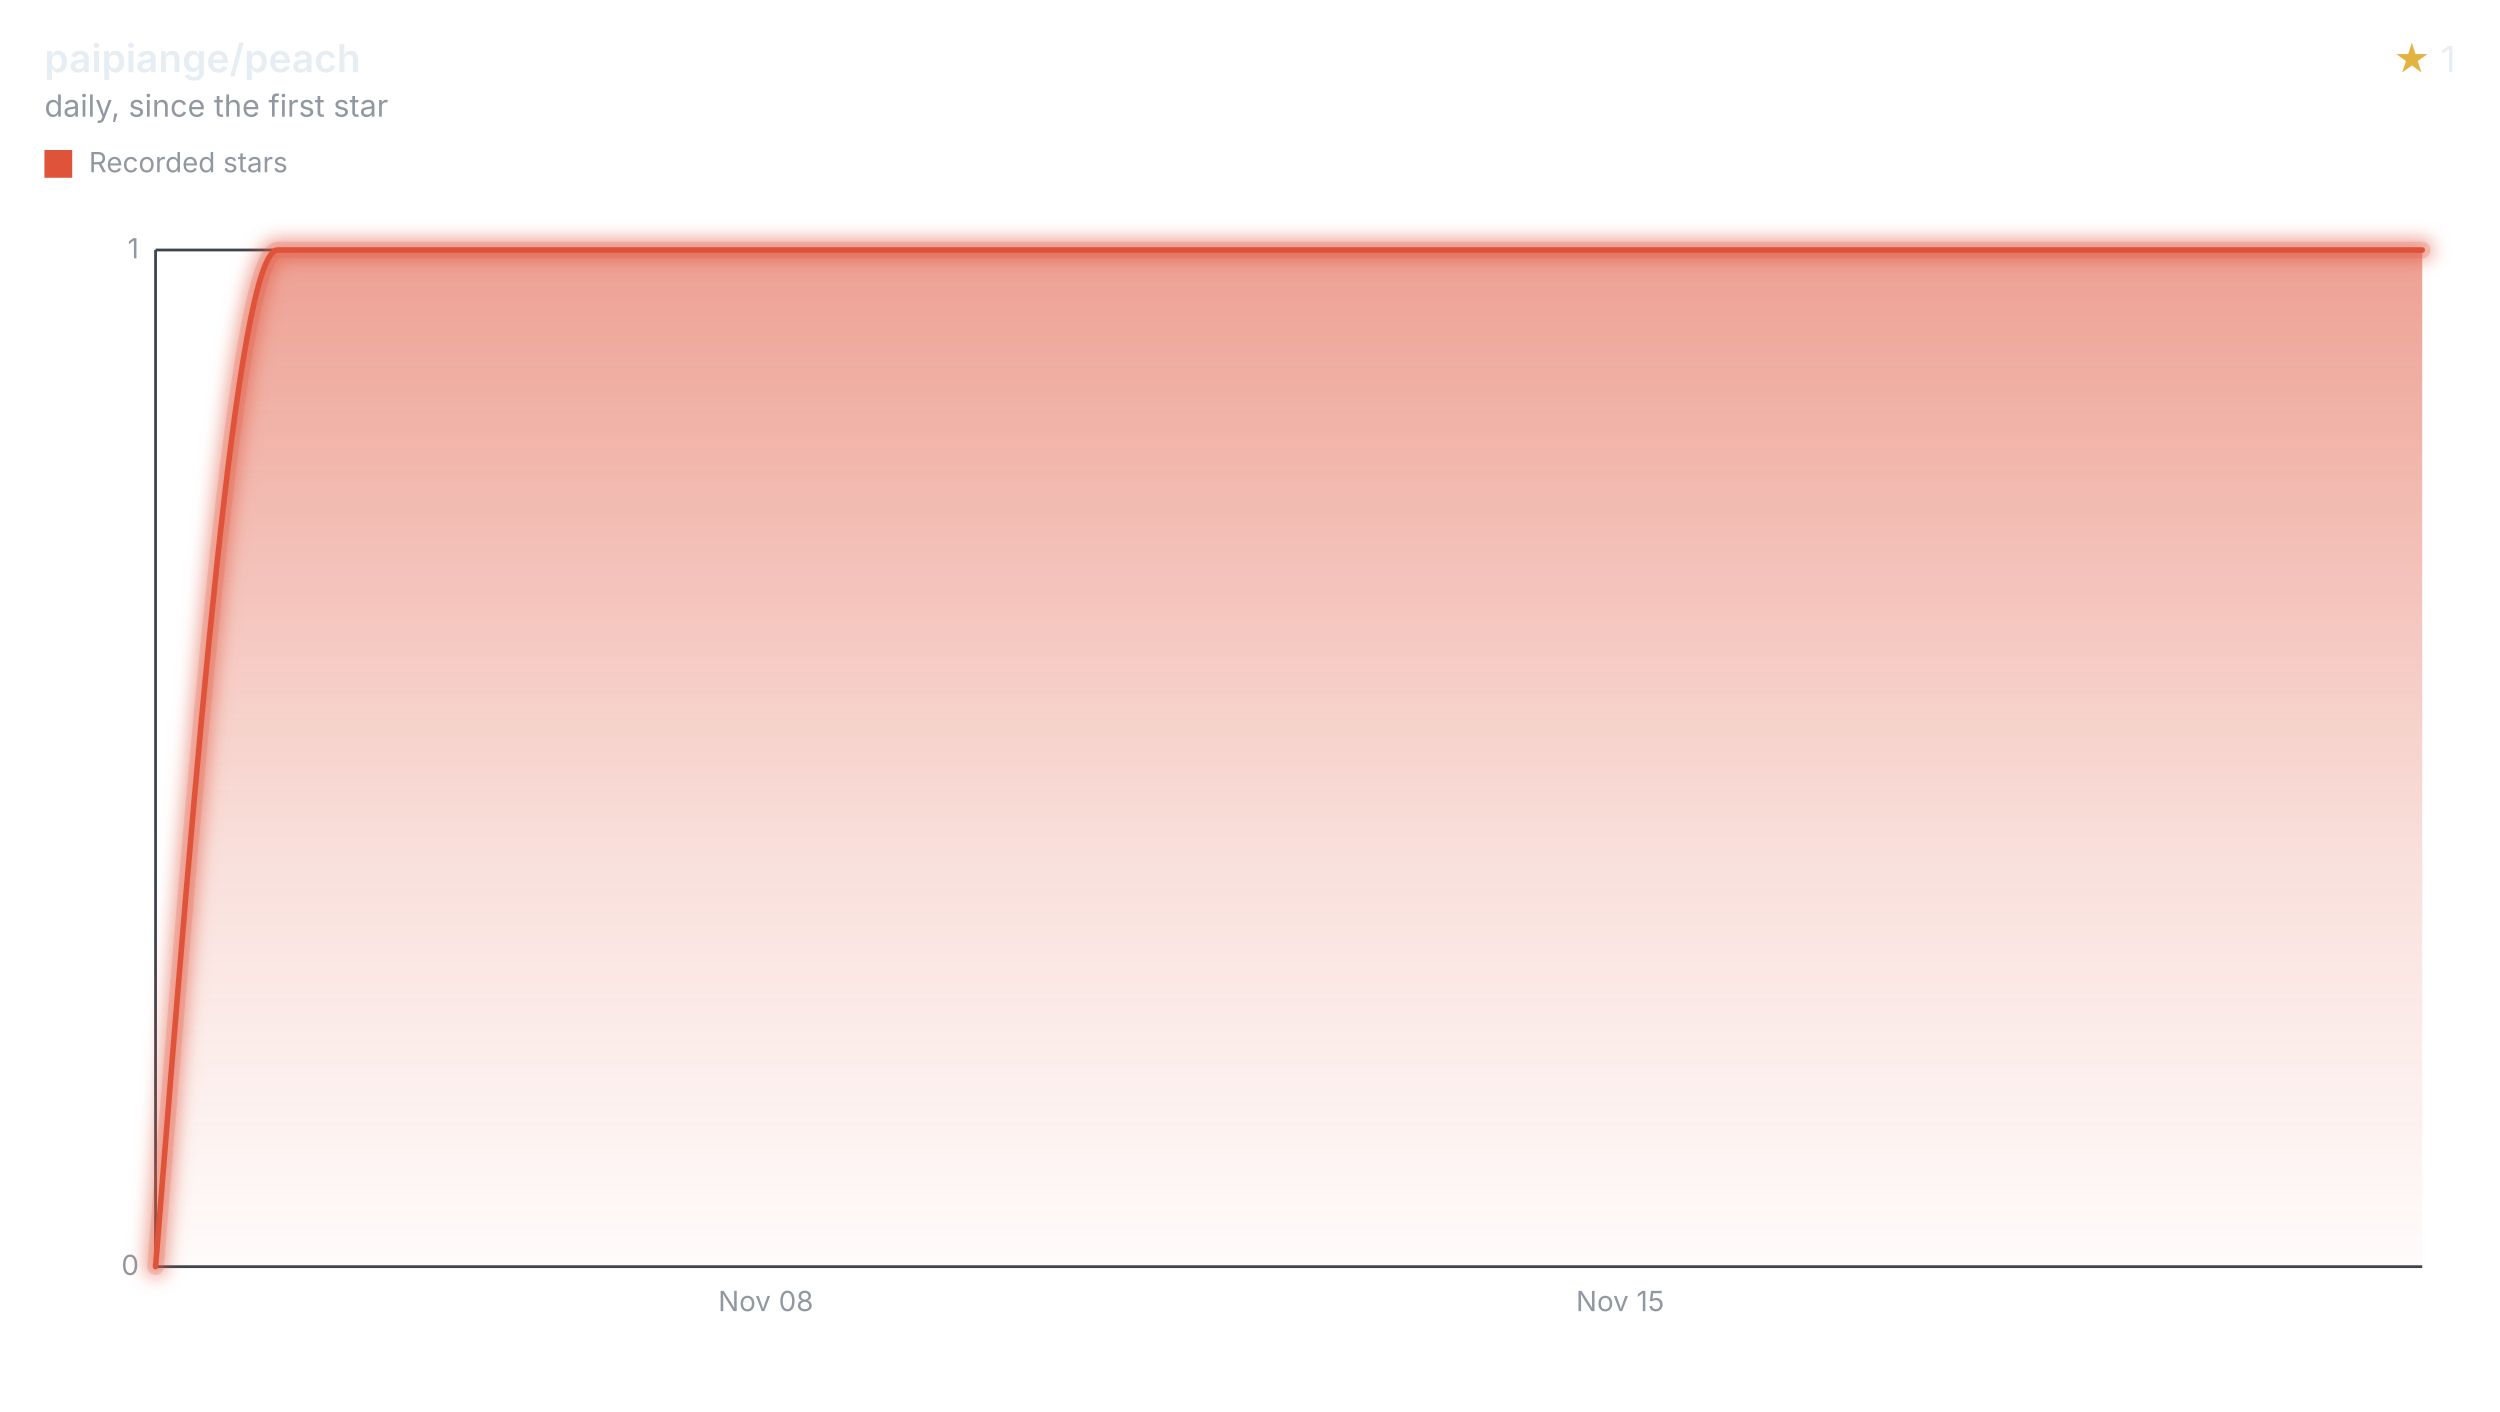
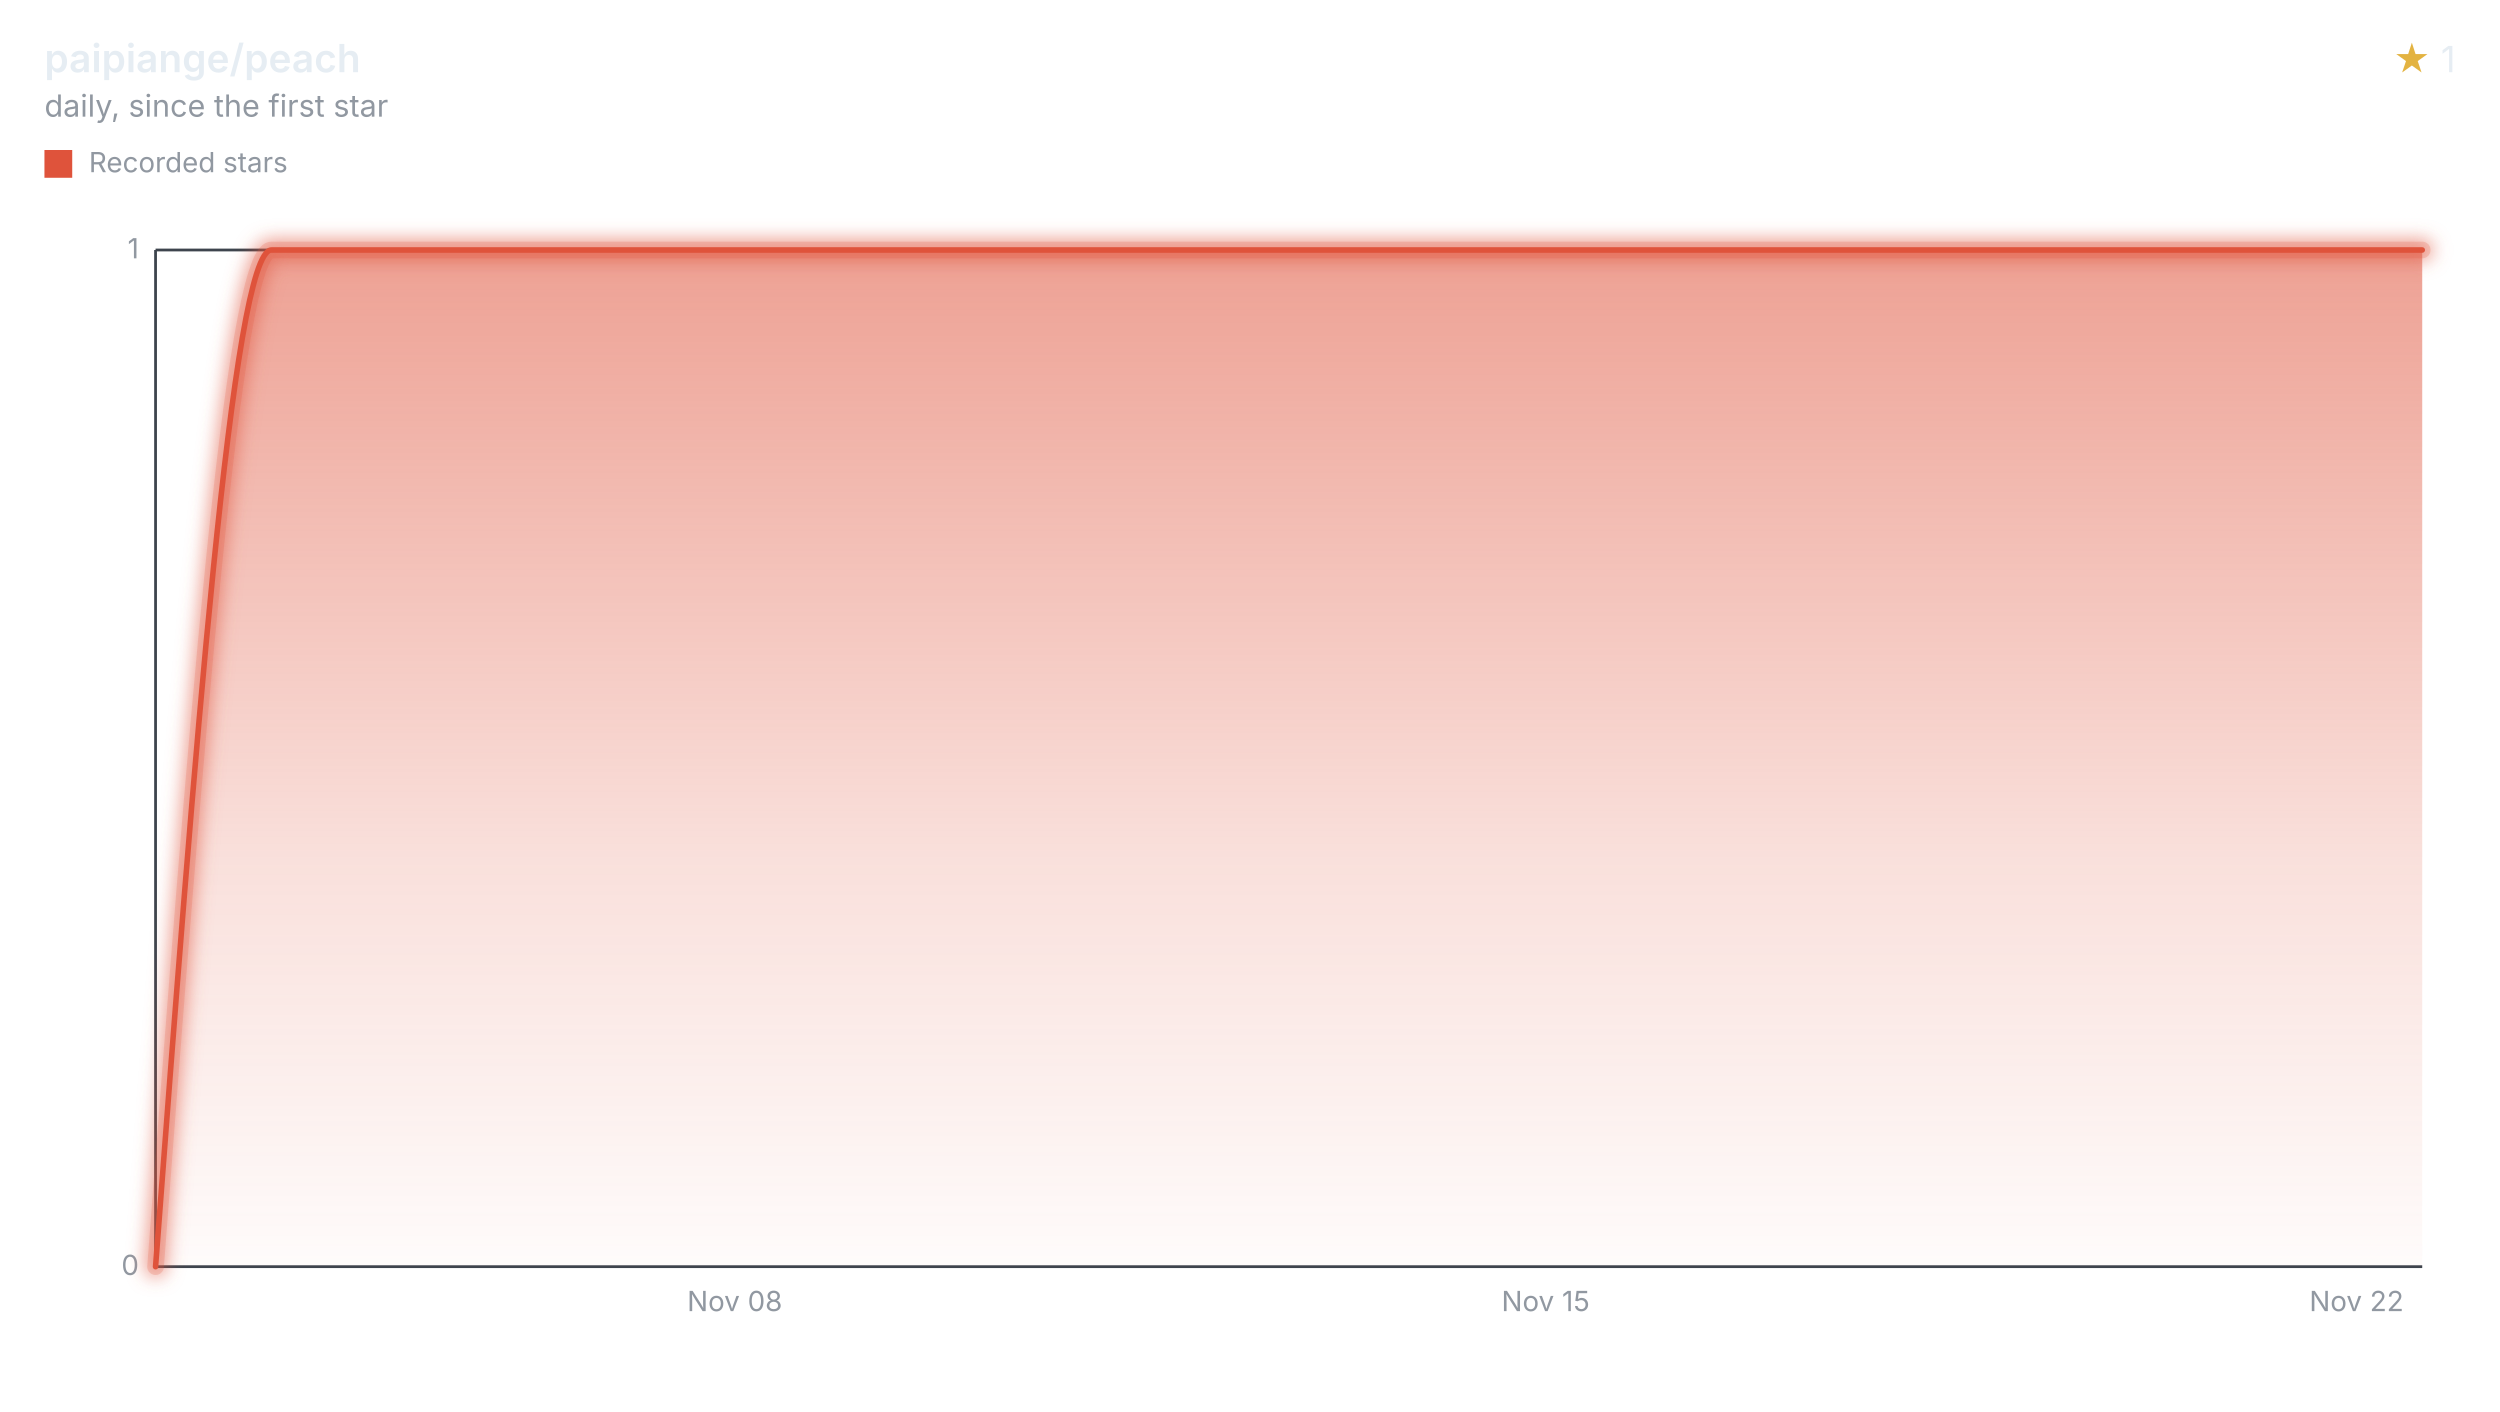
<svg xmlns="http://www.w3.org/2000/svg" width="900" height="508" viewBox="0 0 900 508" role="img" aria-labelledby="title desc">
  <style>svg{font-family:-apple-system,BlinkMacSystemFont,"Segoe UI",sans-serif;}.text{fill:#e6edf3;}.muted{fill:#9198a1;}.accent{fill:#e3b341;}.axis{stroke:#3d444d;}.ink{fill:none;stroke:#df533b;}.stop{stop-color:#df533b;}</style>
  <defs>
    <filter id="halo" filterUnits="userSpaceOnUse" x="44" y="78" width="840" height="390">
      <feGaussianBlur stdDeviation="3" />
    </filter>
    <linearGradient id="stream" x1="0" y1="0" x2="0" y2="1">
      <stop offset="0" class="stop" stop-opacity="0.55" />
      <stop offset="0.6" class="stop" stop-opacity="0.18" />
      <stop offset="1" class="stop" stop-opacity="0.02" />
    </linearGradient>
  </defs>
  <text x="16" y="26" class="text" font-size="14" font-weight="600">paipiange/peach</text>
  <text x="16" y="42" class="muted" font-size="11">daily, since the first star</text>
  <text x="884" y="26" class="text" font-size="13" text-anchor="end">
    <tspan class="accent">★</tspan> 1</text>
  <rect x="16" y="54" width="10" height="10" fill="#df533b" />
  <text x="32" y="62" class="muted" font-size="10">Recorded stars</text>
  <line x1="56" x2="872" y1="456.00" y2="456.00" class="axis" />
  <text x="50" y="459.00" class="muted" font-size="10" text-anchor="end">0</text>
  <line x1="56" x2="872" y1="90.00" y2="90.00" class="axis" />
  <text x="50" y="93.00" class="muted" font-size="10" text-anchor="end">1</text>
  <line x1="56" x2="56" y1="90" y2="456" class="axis" />
-   <text x="275.69" y="472" class="muted" font-size="10" text-anchor="middle">Nov 08</text>
-   <text x="583.26" y="472" class="muted" font-size="10" text-anchor="middle">Nov 15</text>
-   <path d="M56.00,456.00C70.65,273.00,85.29,90.00,99.94,90.00C114.58,90.00,129.23,90.00,143.88,90.00C158.52,90.00,173.17,90.00,187.82,90.00C202.46,90.00,217.11,90.00,231.75,90.00C246.40,90.00,261.05,90.00,275.69,90.00C290.34,90.00,304.99,90.00,319.63,90.00C334.28,90.00,348.92,90.00,363.57,90.00C378.22,90.00,392.86,90.00,407.51,90.00C422.16,90.00,436.80,90.00,451.45,90.00C466.09,90.00,480.74,90.00,495.39,90.00C510.03,90.00,524.68,90.00,539.33,90.00C553.97,90.00,568.62,90.00,583.26,90.00C597.91,90.00,612.56,90.00,627.20,90.00C641.85,90.00,656.49,90.00,671.14,90.00C685.79,90.00,700.43,90.00,715.08,90.00C729.73,90.00,744.37,90.00,759.02,90.00C773.66,90.00,788.31,90.00,802.96,90.00C817.60,90.00,832.25,90.00,846.90,90.00C855.26,90.00,863.63,90.00,872.00,90.00L872.00,456L56.00,456Z" fill="url(#stream)" />
+   <text x="264.51" y="472" class="muted" font-size="10" text-anchor="middle">Nov 08</text>
+   <text x="556.43" y="472" class="muted" font-size="10" text-anchor="middle">Nov 15</text>
+   <text x="848.35" y="472" class="muted" font-size="10" text-anchor="middle">Nov 22</text>
+   <path d="M56.00,456.00C69.90,273.00,83.80,90.00,97.70,90.00C111.60,90.00,125.50,90.00,139.41,90.00C153.31,90.00,167.21,90.00,181.11,90.00C195.01,90.00,208.91,90.00,222.81,90.00C236.71,90.00,250.61,90.00,264.51,90.00C278.41,90.00,292.32,90.00,306.22,90.00C320.12,90.00,334.02,90.00,347.92,90.00C361.82,90.00,375.72,90.00,389.62,90.00C403.52,90.00,417.42,90.00,431.32,90.00C445.22,90.00,459.13,90.00,473.03,90.00C486.93,90.00,500.83,90.00,514.73,90.00C528.63,90.00,542.53,90.00,556.43,90.00C570.33,90.00,584.23,90.00,598.13,90.00C612.04,90.00,625.94,90.00,639.84,90.00C653.74,90.00,667.64,90.00,681.54,90.00C695.44,90.00,709.34,90.00,723.24,90.00C737.14,90.00,751.04,90.00,764.95,90.00C778.85,90.00,792.75,90.00,806.65,90.00C820.55,90.00,834.45,90.00,848.35,90.00C856.23,90.00,864.12,90.00,872.00,90.00L872.00,456L56.00,456Z" fill="url(#stream)" />
  <g filter="url(#halo)" opacity="0.55">
-     <path d="M56.00,456.00C70.65,273.00,85.29,90.00,99.94,90.00C114.58,90.00,129.23,90.00,143.88,90.00C158.52,90.00,173.17,90.00,187.82,90.00C202.46,90.00,217.11,90.00,231.75,90.00C246.40,90.00,261.05,90.00,275.69,90.00C290.34,90.00,304.99,90.00,319.63,90.00C334.28,90.00,348.92,90.00,363.57,90.00C378.22,90.00,392.86,90.00,407.51,90.00C422.16,90.00,436.80,90.00,451.45,90.00C466.09,90.00,480.74,90.00,495.39,90.00C510.03,90.00,524.68,90.00,539.33,90.00C553.97,90.00,568.62,90.00,583.26,90.00C597.91,90.00,612.56,90.00,627.20,90.00C641.85,90.00,656.49,90.00,671.14,90.00C685.79,90.00,700.43,90.00,715.08,90.00C729.73,90.00,744.37,90.00,759.02,90.00C773.66,90.00,788.31,90.00,802.96,90.00C817.60,90.00,832.25,90.00,846.90,90.00C855.26,90.00,863.63,90.00,872.00,90.00" class="ink" stroke-linecap="round" stroke-linejoin="round" stroke-width="8" />
+     <path d="M56.00,456.00C69.90,273.00,83.80,90.00,97.70,90.00C111.60,90.00,125.50,90.00,139.41,90.00C153.31,90.00,167.21,90.00,181.11,90.00C195.01,90.00,208.91,90.00,222.81,90.00C236.71,90.00,250.61,90.00,264.51,90.00C278.41,90.00,292.32,90.00,306.22,90.00C320.12,90.00,334.02,90.00,347.92,90.00C361.82,90.00,375.72,90.00,389.62,90.00C403.52,90.00,417.42,90.00,431.32,90.00C445.22,90.00,459.13,90.00,473.03,90.00C486.93,90.00,500.83,90.00,514.73,90.00C528.63,90.00,542.53,90.00,556.43,90.00C570.33,90.00,584.23,90.00,598.13,90.00C612.04,90.00,625.94,90.00,639.84,90.00C653.74,90.00,667.64,90.00,681.54,90.00C695.44,90.00,709.34,90.00,723.24,90.00C737.14,90.00,751.04,90.00,764.95,90.00C778.85,90.00,792.75,90.00,806.65,90.00C820.55,90.00,834.45,90.00,848.35,90.00C856.23,90.00,864.12,90.00,872.00,90.00" class="ink" stroke-linecap="round" stroke-linejoin="round" stroke-width="8" />
  </g>
  <g opacity="0.2">
-     <path d="M56.00,456.00C70.65,273.00,85.29,90.00,99.94,90.00C114.58,90.00,129.23,90.00,143.88,90.00C158.52,90.00,173.17,90.00,187.82,90.00C202.46,90.00,217.11,90.00,231.75,90.00C246.40,90.00,261.05,90.00,275.69,90.00C290.34,90.00,304.99,90.00,319.63,90.00C334.28,90.00,348.92,90.00,363.57,90.00C378.22,90.00,392.86,90.00,407.51,90.00C422.16,90.00,436.80,90.00,451.45,90.00C466.09,90.00,480.74,90.00,495.39,90.00C510.03,90.00,524.68,90.00,539.33,90.00C553.97,90.00,568.62,90.00,583.26,90.00C597.91,90.00,612.56,90.00,627.20,90.00C641.85,90.00,656.49,90.00,671.14,90.00C685.79,90.00,700.43,90.00,715.08,90.00C729.73,90.00,744.37,90.00,759.02,90.00C773.66,90.00,788.31,90.00,802.96,90.00C817.60,90.00,832.25,90.00,846.90,90.00C855.26,90.00,863.63,90.00,872.00,90.00" class="ink" stroke-linecap="round" stroke-linejoin="round" stroke-width="6" />
+     <path d="M56.00,456.00C69.90,273.00,83.80,90.00,97.70,90.00C111.60,90.00,125.50,90.00,139.41,90.00C153.31,90.00,167.21,90.00,181.11,90.00C195.01,90.00,208.91,90.00,222.81,90.00C236.71,90.00,250.61,90.00,264.51,90.00C278.41,90.00,292.32,90.00,306.22,90.00C320.12,90.00,334.02,90.00,347.92,90.00C361.82,90.00,375.72,90.00,389.62,90.00C403.52,90.00,417.42,90.00,431.32,90.00C445.22,90.00,459.13,90.00,473.03,90.00C486.93,90.00,500.83,90.00,514.73,90.00C528.63,90.00,542.53,90.00,556.43,90.00C570.33,90.00,584.23,90.00,598.13,90.00C612.04,90.00,625.94,90.00,639.84,90.00C653.74,90.00,667.64,90.00,681.54,90.00C695.44,90.00,709.34,90.00,723.24,90.00C737.14,90.00,751.04,90.00,764.95,90.00C778.85,90.00,792.75,90.00,806.65,90.00C820.55,90.00,834.45,90.00,848.35,90.00C856.23,90.00,864.12,90.00,872.00,90.00" class="ink" stroke-linecap="round" stroke-linejoin="round" stroke-width="6" />
  </g>
-   <path d="M56.00,456.00C70.65,273.00,85.29,90.00,99.94,90.00C114.58,90.00,129.23,90.00,143.88,90.00C158.52,90.00,173.17,90.00,187.82,90.00C202.46,90.00,217.11,90.00,231.75,90.00C246.40,90.00,261.05,90.00,275.69,90.00C290.34,90.00,304.99,90.00,319.63,90.00C334.28,90.00,348.92,90.00,363.57,90.00C378.22,90.00,392.86,90.00,407.51,90.00C422.16,90.00,436.80,90.00,451.45,90.00C466.09,90.00,480.74,90.00,495.39,90.00C510.03,90.00,524.68,90.00,539.33,90.00C553.97,90.00,568.62,90.00,583.26,90.00C597.91,90.00,612.56,90.00,627.20,90.00C641.85,90.00,656.49,90.00,671.14,90.00C685.79,90.00,700.43,90.00,715.08,90.00C729.73,90.00,744.37,90.00,759.02,90.00C773.66,90.00,788.31,90.00,802.96,90.00C817.60,90.00,832.25,90.00,846.90,90.00C855.26,90.00,863.63,90.00,872.00,90.00" class="ink" stroke-linecap="round" stroke-linejoin="round" stroke-width="2" />
+   <path d="M56.00,456.00C69.90,273.00,83.80,90.00,97.70,90.00C111.60,90.00,125.50,90.00,139.41,90.00C153.31,90.00,167.21,90.00,181.11,90.00C195.01,90.00,208.91,90.00,222.81,90.00C236.71,90.00,250.61,90.00,264.51,90.00C278.41,90.00,292.32,90.00,306.22,90.00C320.12,90.00,334.02,90.00,347.92,90.00C361.82,90.00,375.72,90.00,389.62,90.00C403.52,90.00,417.42,90.00,431.32,90.00C445.22,90.00,459.13,90.00,473.03,90.00C486.93,90.00,500.83,90.00,514.73,90.00C528.63,90.00,542.53,90.00,556.43,90.00C570.33,90.00,584.23,90.00,598.13,90.00C612.04,90.00,625.94,90.00,639.84,90.00C653.74,90.00,667.64,90.00,681.54,90.00C695.44,90.00,709.34,90.00,723.24,90.00C737.14,90.00,751.04,90.00,764.95,90.00C778.85,90.00,792.75,90.00,806.65,90.00C820.55,90.00,834.45,90.00,848.35,90.00C856.23,90.00,864.12,90.00,872.00,90.00" class="ink" stroke-linecap="round" stroke-linejoin="round" stroke-width="2" />
</svg>
